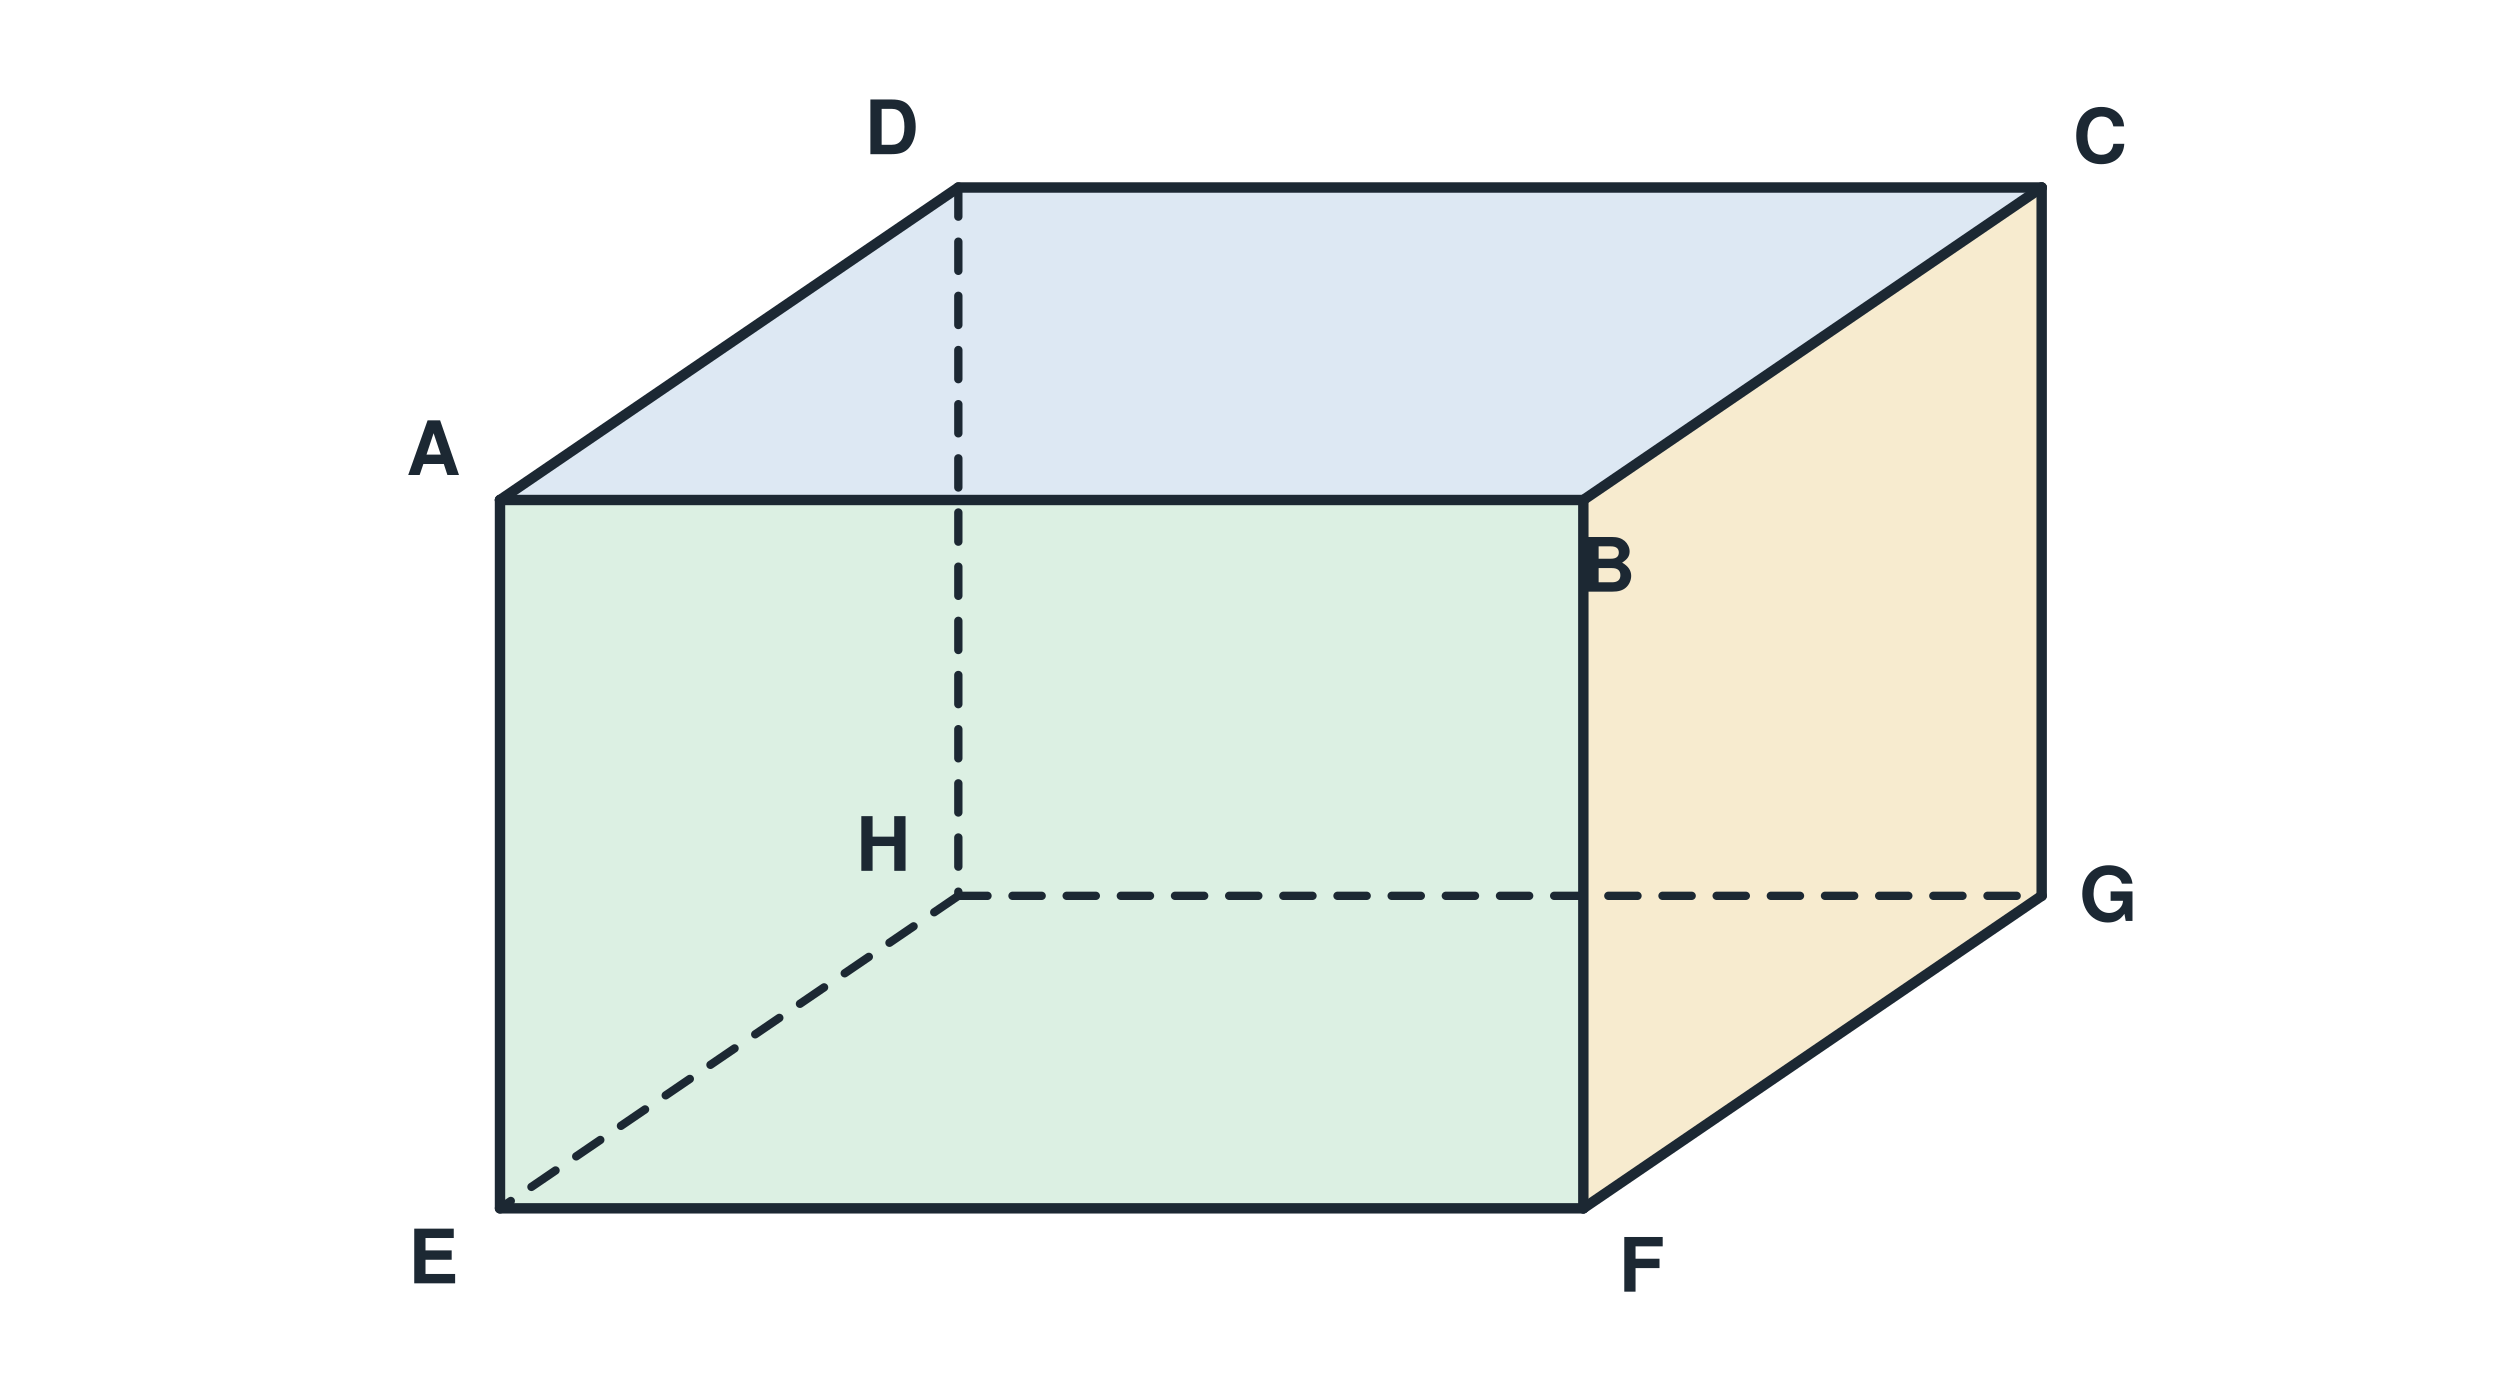
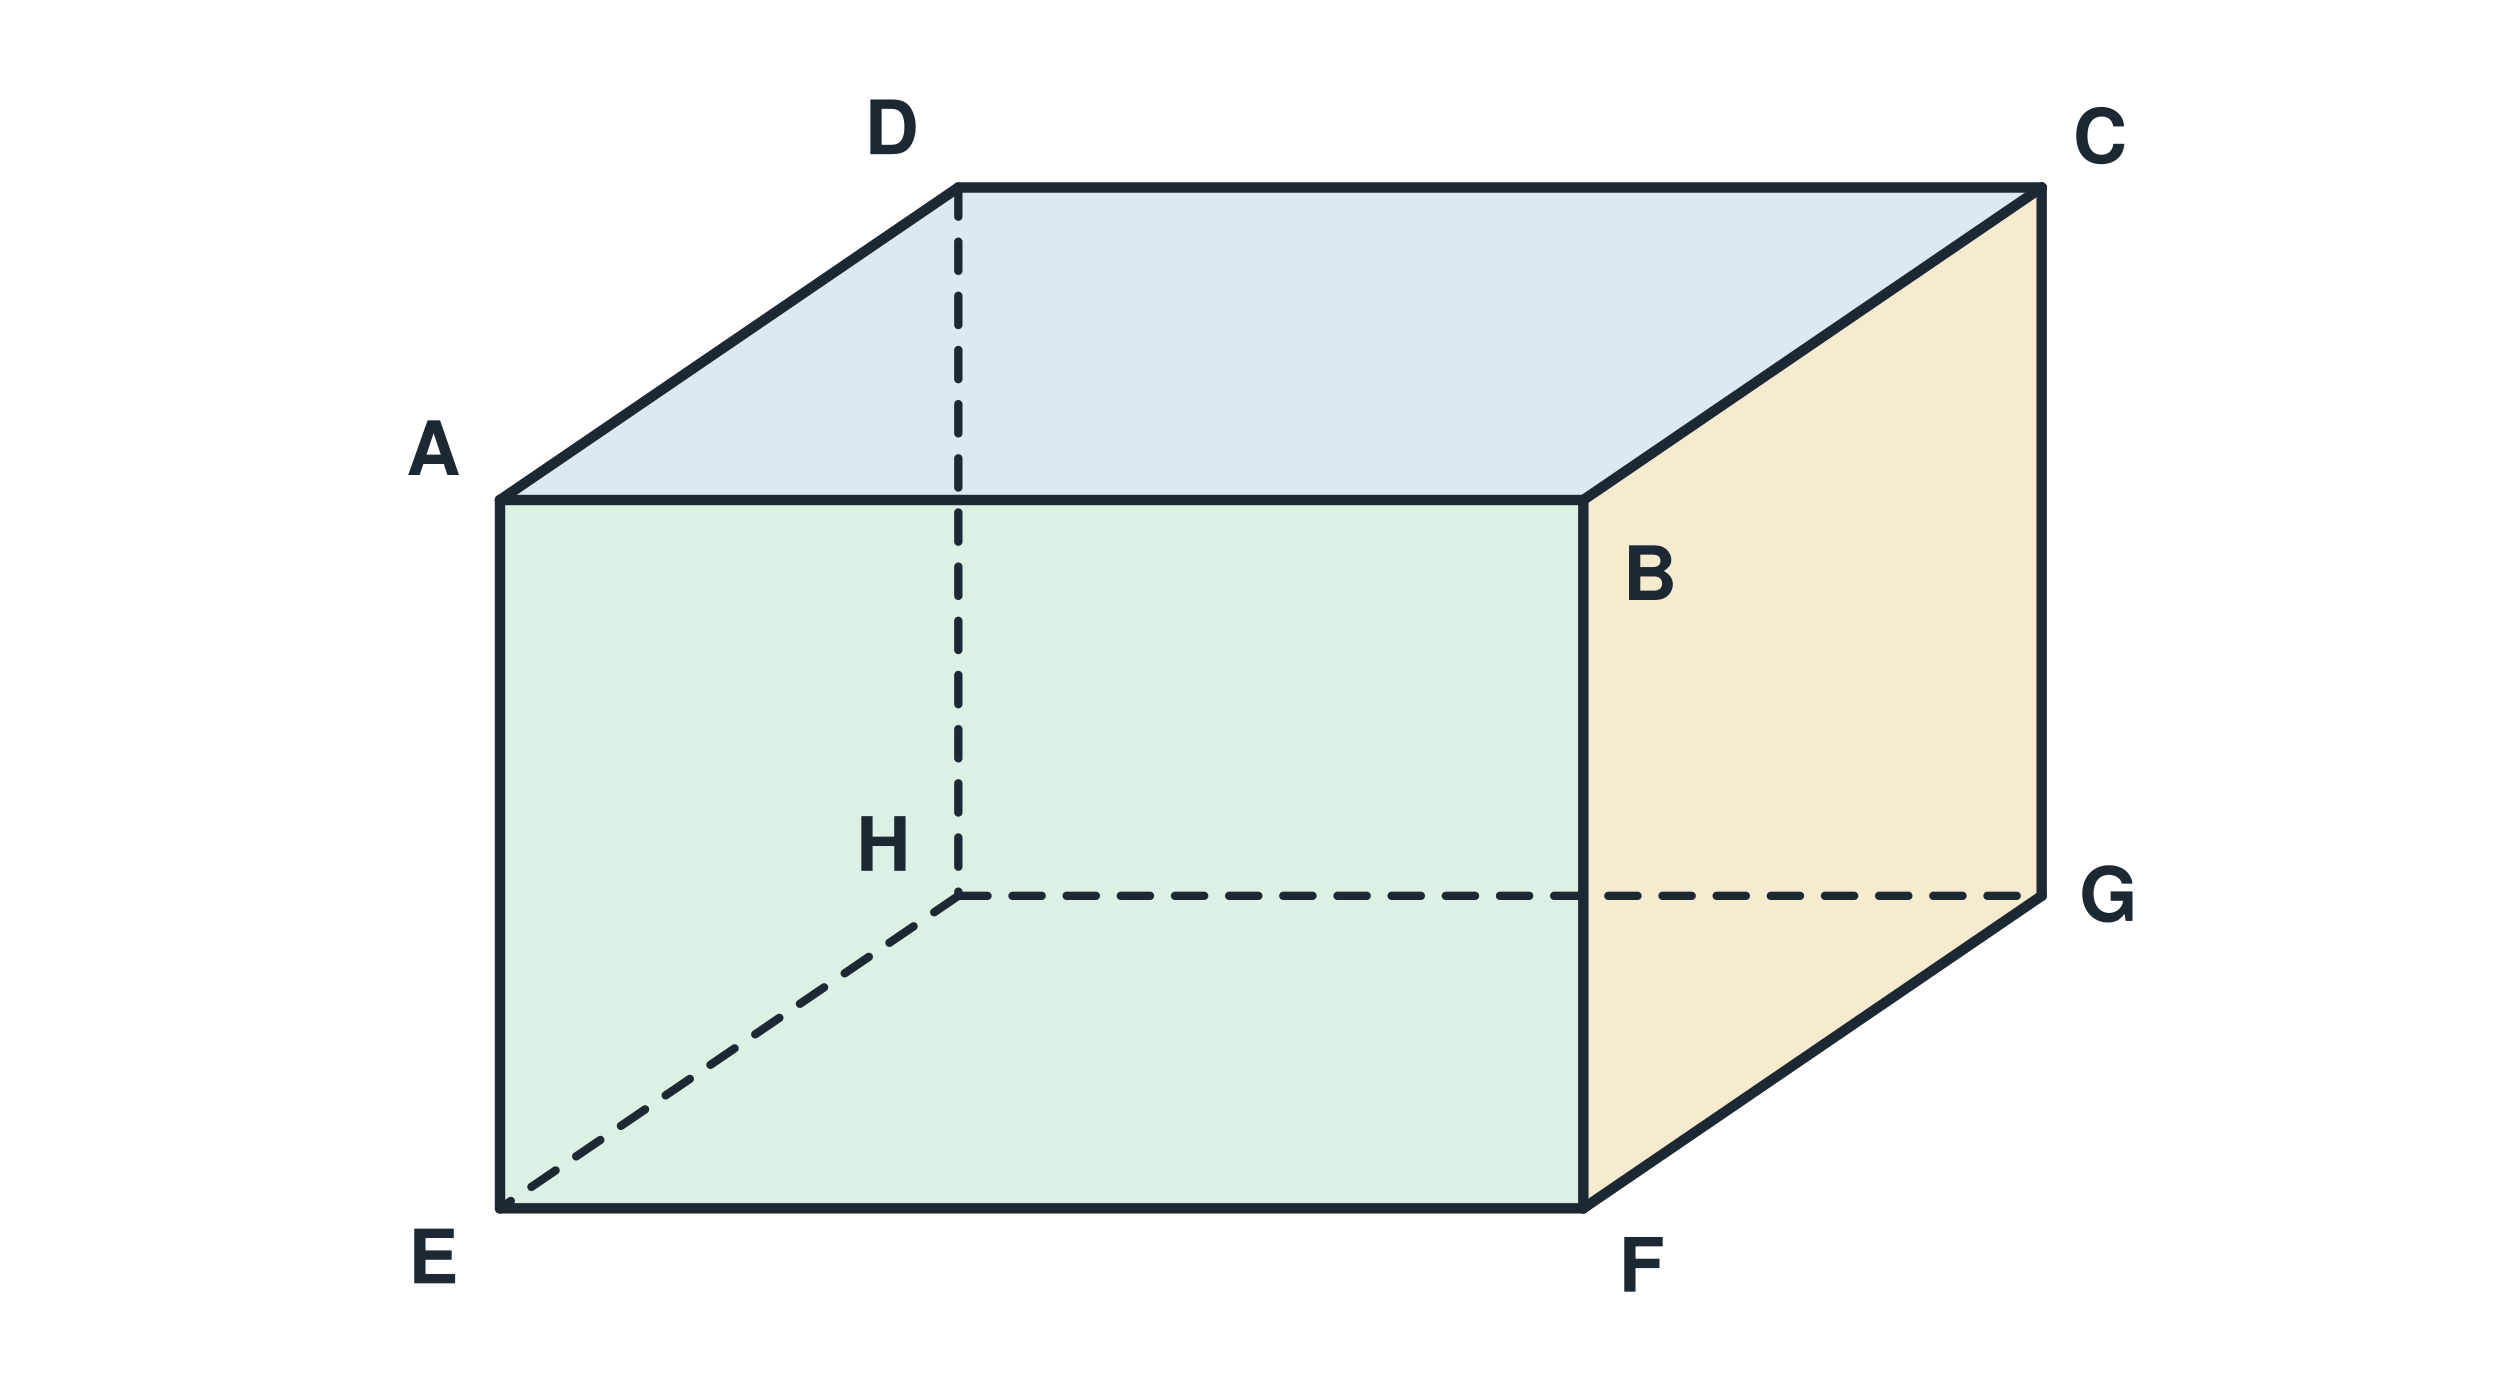
<svg xmlns="http://www.w3.org/2000/svg" viewBox="0 0 600 330" width="600" height="330" role="img">
  <rect x="0" y="0" width="600" height="330" fill="#ffffff" />
  <polygon points="120.0,120.0 380.0,120.0 490.0,45.0 230.0,45.0" fill="#dde8f3" stroke="#1c2833" stroke-width="0" stroke-linejoin="round" />
  <polygon points="120.0,120.0 380.0,120.0 380.0,290.0 120.0,290.0" fill="#dcf0e3" stroke="#1c2833" stroke-width="0" stroke-linejoin="round" />
  <polygon points="380.0,120.0 490.0,45.0 490.0,215.0 380.0,290.0" fill="#f7ebcf" stroke="#1c2833" stroke-width="0" stroke-linejoin="round" />
  <line x1="120.0" y1="120.0" x2="380.0" y2="120.0" stroke="#1c2833" stroke-width="2.5" stroke-linecap="round" />
  <line x1="380.0" y1="120.0" x2="380.0" y2="290.0" stroke="#1c2833" stroke-width="2.5" stroke-linecap="round" />
  <line x1="380.0" y1="290.0" x2="120.0" y2="290.0" stroke="#1c2833" stroke-width="2.5" stroke-linecap="round" />
  <line x1="120.0" y1="290.0" x2="120.0" y2="120.0" stroke="#1c2833" stroke-width="2.5" stroke-linecap="round" />
  <line x1="120.0" y1="120.0" x2="230.0" y2="45.0" stroke="#1c2833" stroke-width="2.5" stroke-linecap="round" />
  <line x1="230.0" y1="45.0" x2="490.0" y2="45.0" stroke="#1c2833" stroke-width="2.5" stroke-linecap="round" />
  <line x1="490.0" y1="45.0" x2="380.0" y2="120.0" stroke="#1c2833" stroke-width="2.5" stroke-linecap="round" />
  <line x1="490.0" y1="45.0" x2="490.0" y2="215.0" stroke="#1c2833" stroke-width="2.5" stroke-linecap="round" />
  <line x1="490.0" y1="215.0" x2="380.0" y2="290.0" stroke="#1c2833" stroke-width="2.5" stroke-linecap="round" />
  <line x1="230.0" y1="45.0" x2="230.0" y2="215.0" stroke="#1c2833" stroke-width="2" stroke-dasharray="7 6" stroke-linecap="round" />
  <line x1="230.0" y1="215.0" x2="120.0" y2="290.0" stroke="#1c2833" stroke-width="2" stroke-dasharray="7 6" stroke-linecap="round" />
  <line x1="230.0" y1="215.0" x2="490.0" y2="215.0" stroke="#1c2833" stroke-width="2" stroke-dasharray="7 6" stroke-linecap="round" />
  <text x="104.0" y="114.0" font-family="Helvetica, Arial, sans-serif" font-size="18" fill="#1c2833" text-anchor="middle" font-weight="bold" font-style="normal">A</text>
-   <text x="386.0" y="142.0" font-family="Helvetica, Arial, sans-serif" font-size="18" fill="#1c2833" text-anchor="middle" font-weight="bold" font-style="normal">B</text>
+   <text x="396.0" y="144.0" font-family="Helvetica, Arial, sans-serif" font-size="18" fill="#1c2833" text-anchor="middle" font-weight="bold" font-style="normal">B</text>
  <text x="504.0" y="39.0" font-family="Helvetica, Arial, sans-serif" font-size="18" fill="#1c2833" text-anchor="middle" font-weight="bold" font-style="normal">C</text>
  <text x="214.0" y="37.0" font-family="Helvetica, Arial, sans-serif" font-size="18" fill="#1c2833" text-anchor="middle" font-weight="bold" font-style="normal">D</text>
  <text x="104.0" y="308.0" font-family="Helvetica, Arial, sans-serif" font-size="18" fill="#1c2833" text-anchor="middle" font-weight="bold" font-style="normal">E</text>
  <text x="394.0" y="310.0" font-family="Helvetica, Arial, sans-serif" font-size="18" fill="#1c2833" text-anchor="middle" font-weight="bold" font-style="normal">F</text>
  <text x="506.0" y="221.0" font-family="Helvetica, Arial, sans-serif" font-size="18" fill="#1c2833" text-anchor="middle" font-weight="bold" font-style="normal">G</text>
  <text x="212.0" y="209.0" font-family="Helvetica, Arial, sans-serif" font-size="18" fill="#1c2833" text-anchor="middle" font-weight="bold" font-style="normal">H</text>
</svg>
